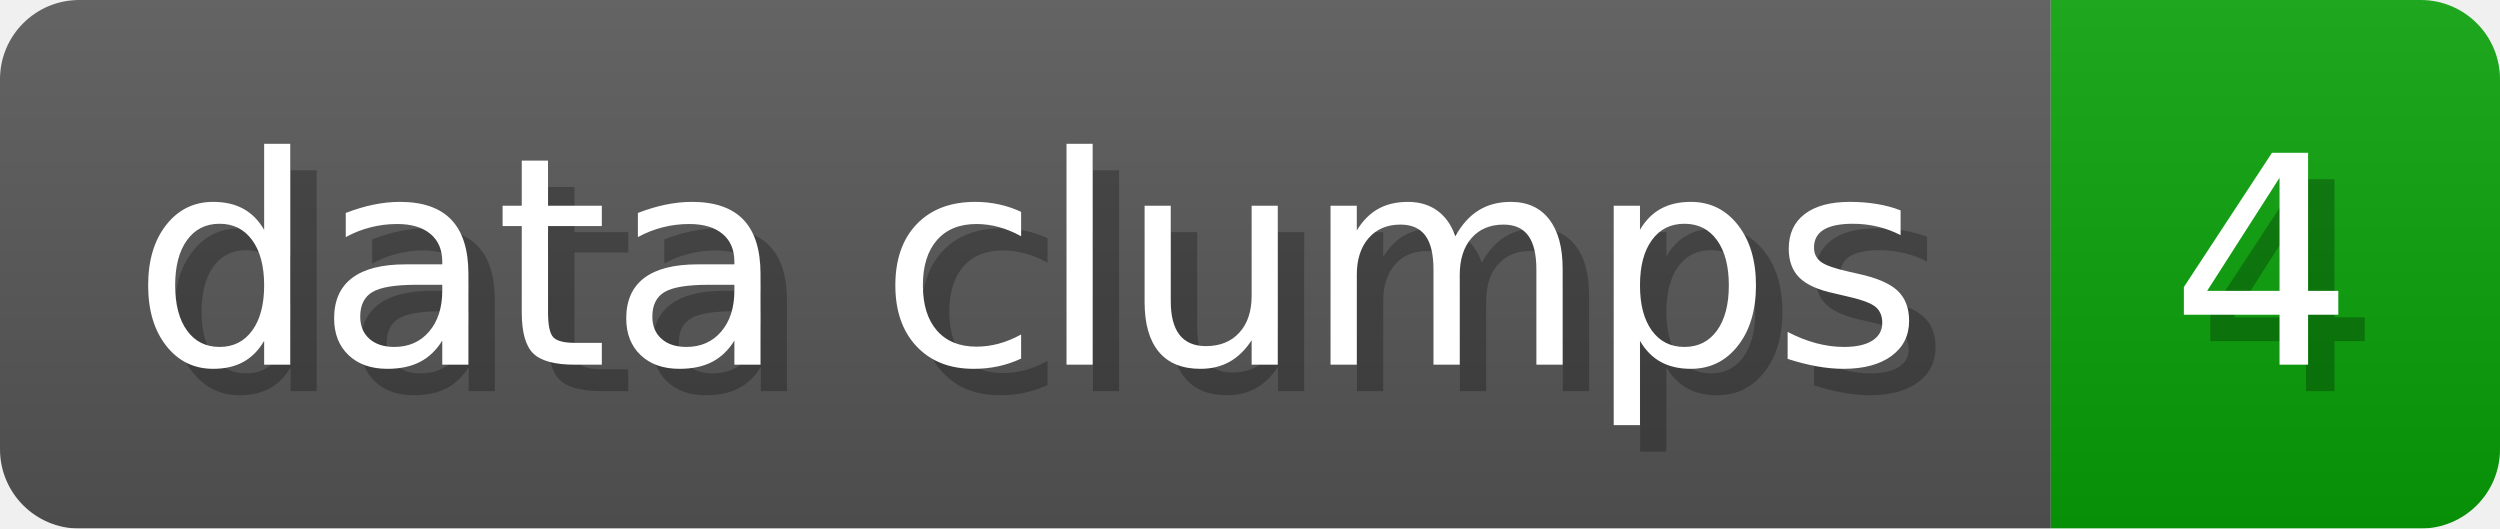
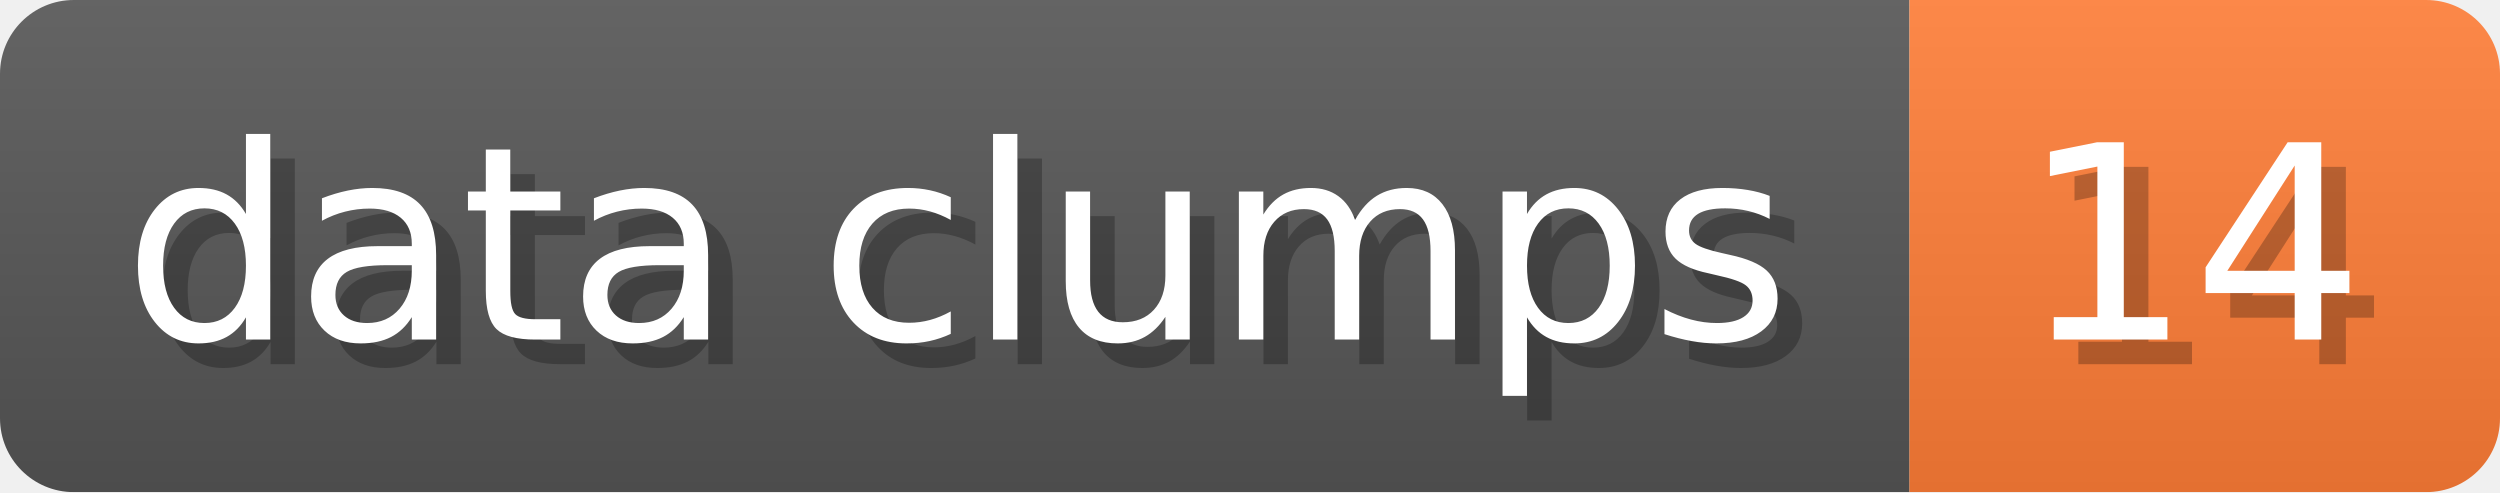
- <svg xmlns="http://www.w3.org/2000/svg" width="94.6" height="20" viewBox="0 0 946 200" role="img" aria-label="data clumps: 4">
+ <svg xmlns="http://www.w3.org/2000/svg" width="101.6" height="20" viewBox="0 0 1016 200" role="img" aria-label="data clumps: 14">
  <linearGradient id="a" x2="0" y2="100%">
    <stop offset="0" stop-opacity=".1" stop-color="#EEE" />
    <stop offset="1" stop-opacity=".1" />
  </linearGradient>
  <mask id="m">
-     <rect width="946" height="200" rx="30" fill="#FFF" />
+     <rect width="1016" height="200" rx="30" fill="#FFF" />
  </mask>
  <g mask="url(#m)">
    <rect width="776" height="200" fill="#555" />
-     <rect width="170" height="200" fill="#08A008" x="776" />
-     <rect width="946" height="200" fill="url(#a)" />
+     <rect width="240" height="200" fill="#FE7D37" x="776" />
+     <rect width="1016" height="200" fill="url(#a)" />
  </g>
  <g aria-hidden="true" fill="#fff" text-anchor="start" font-family="Verdana,DejaVu Sans,sans-serif" font-size="110">
    <text x="60" y="148" textLength="676" fill="#000" opacity="0.25">data clumps</text>
    <text x="50" y="138" textLength="676">data clumps</text>
-     <text x="831" y="148" textLength="70" fill="#000" opacity="0.25">4</text>
-     <text x="821" y="138" textLength="70">4</text>
+     <text x="831" y="148" textLength="140" fill="#000" opacity="0.25">14</text>
+     <text x="821" y="138" textLength="140">14</text>
  </g>
</svg>
